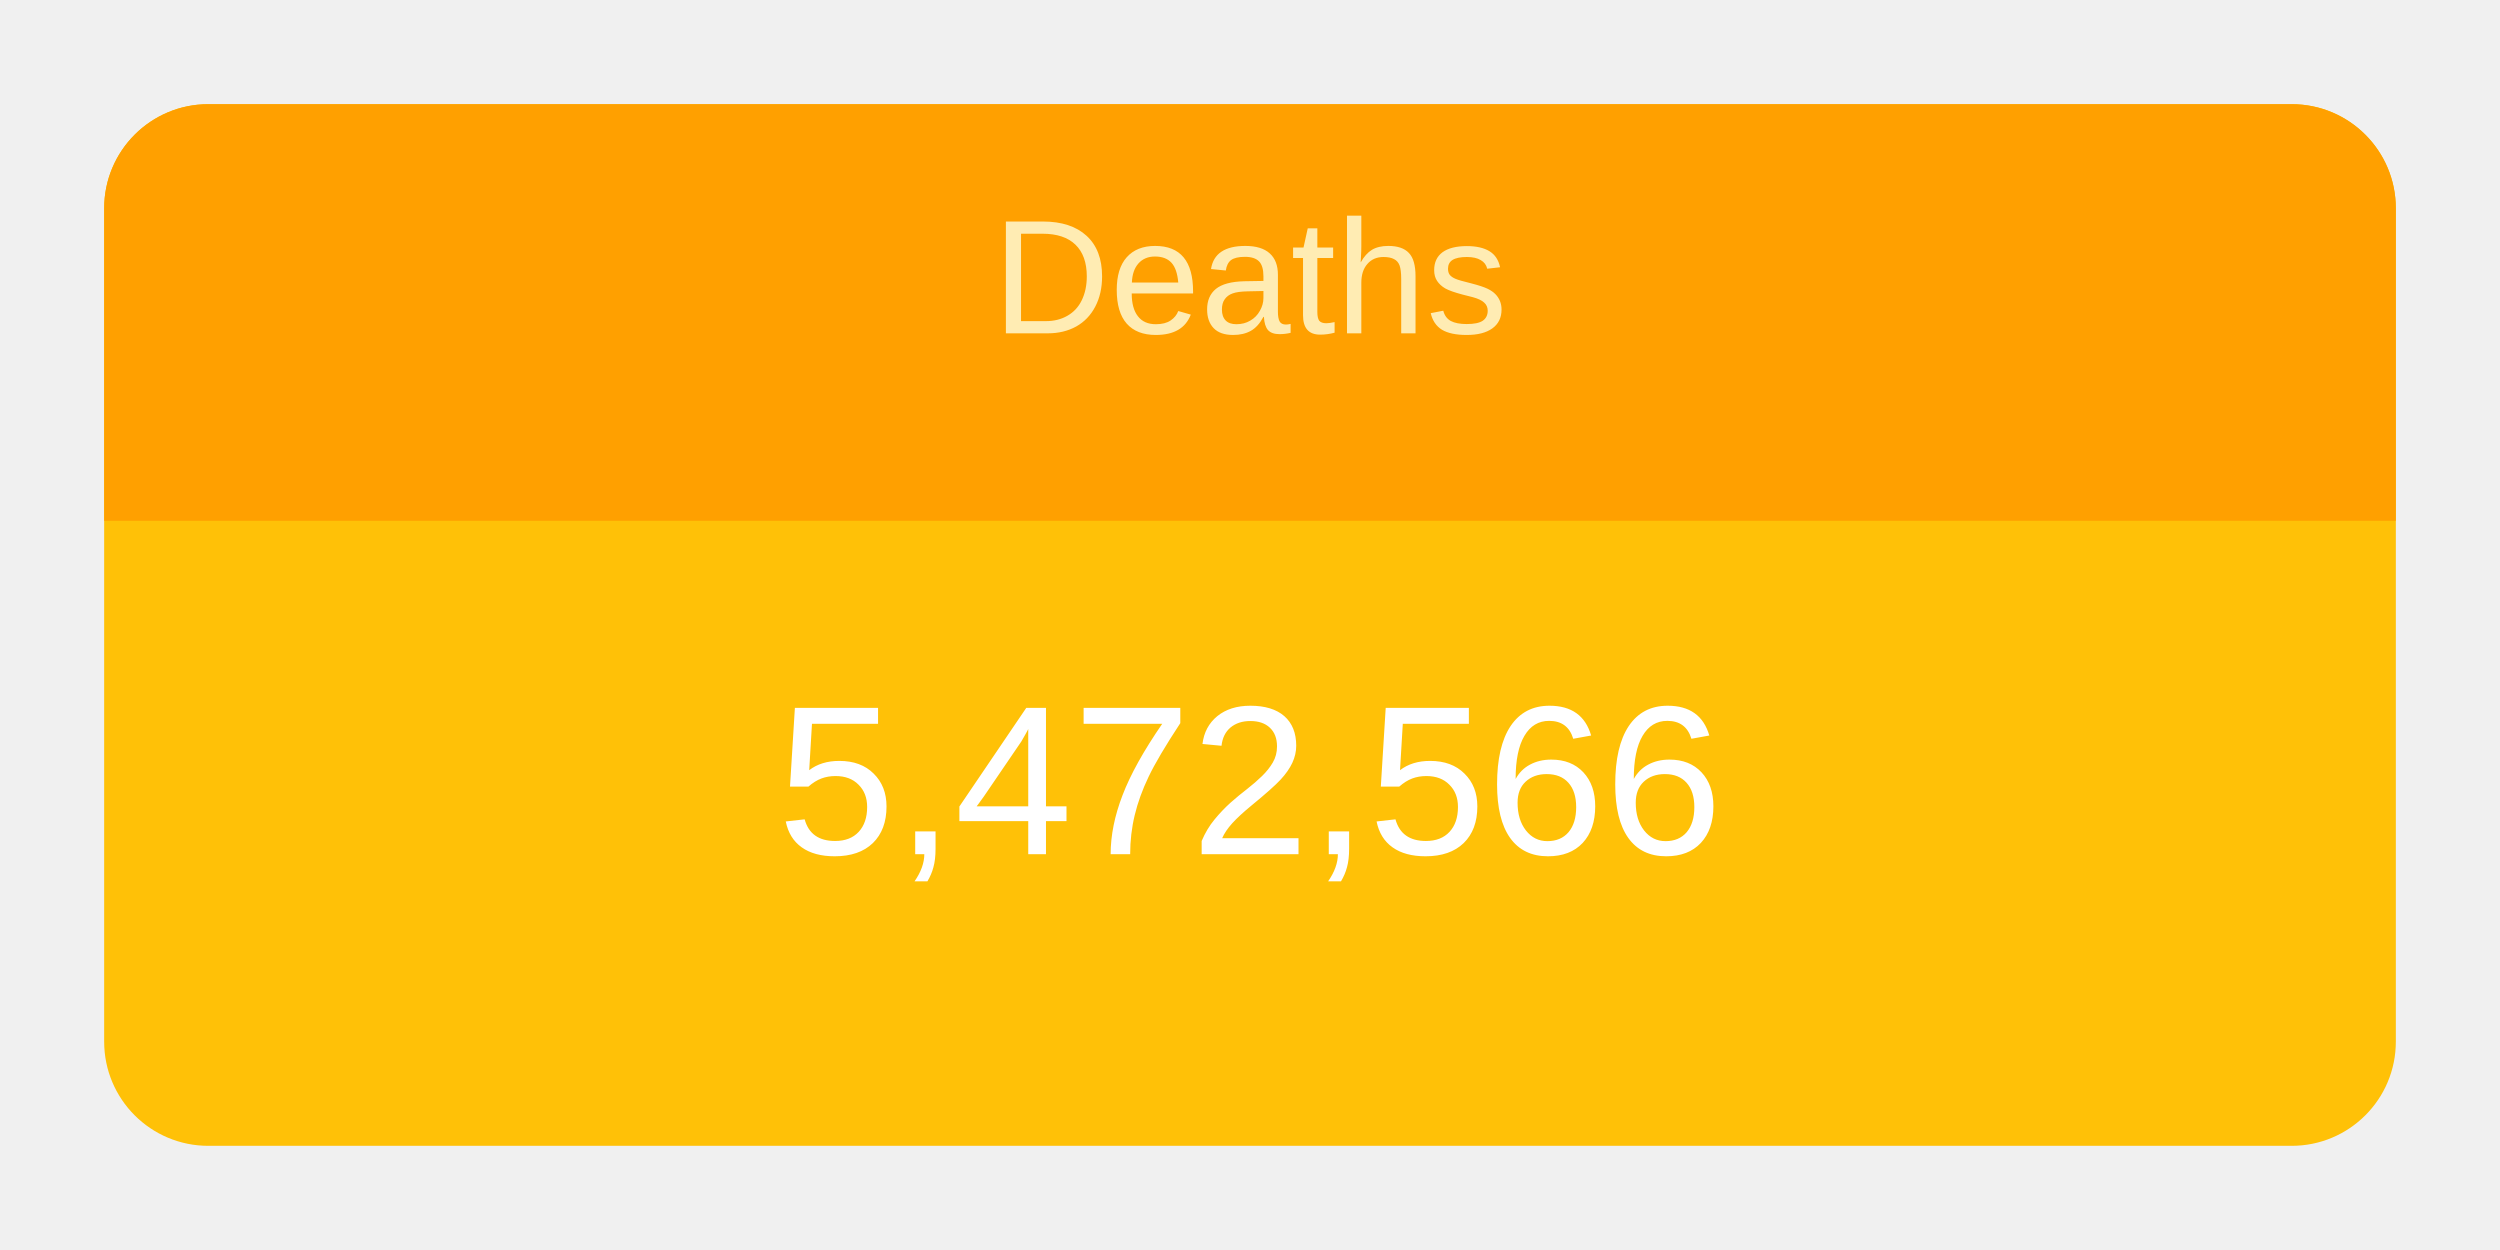
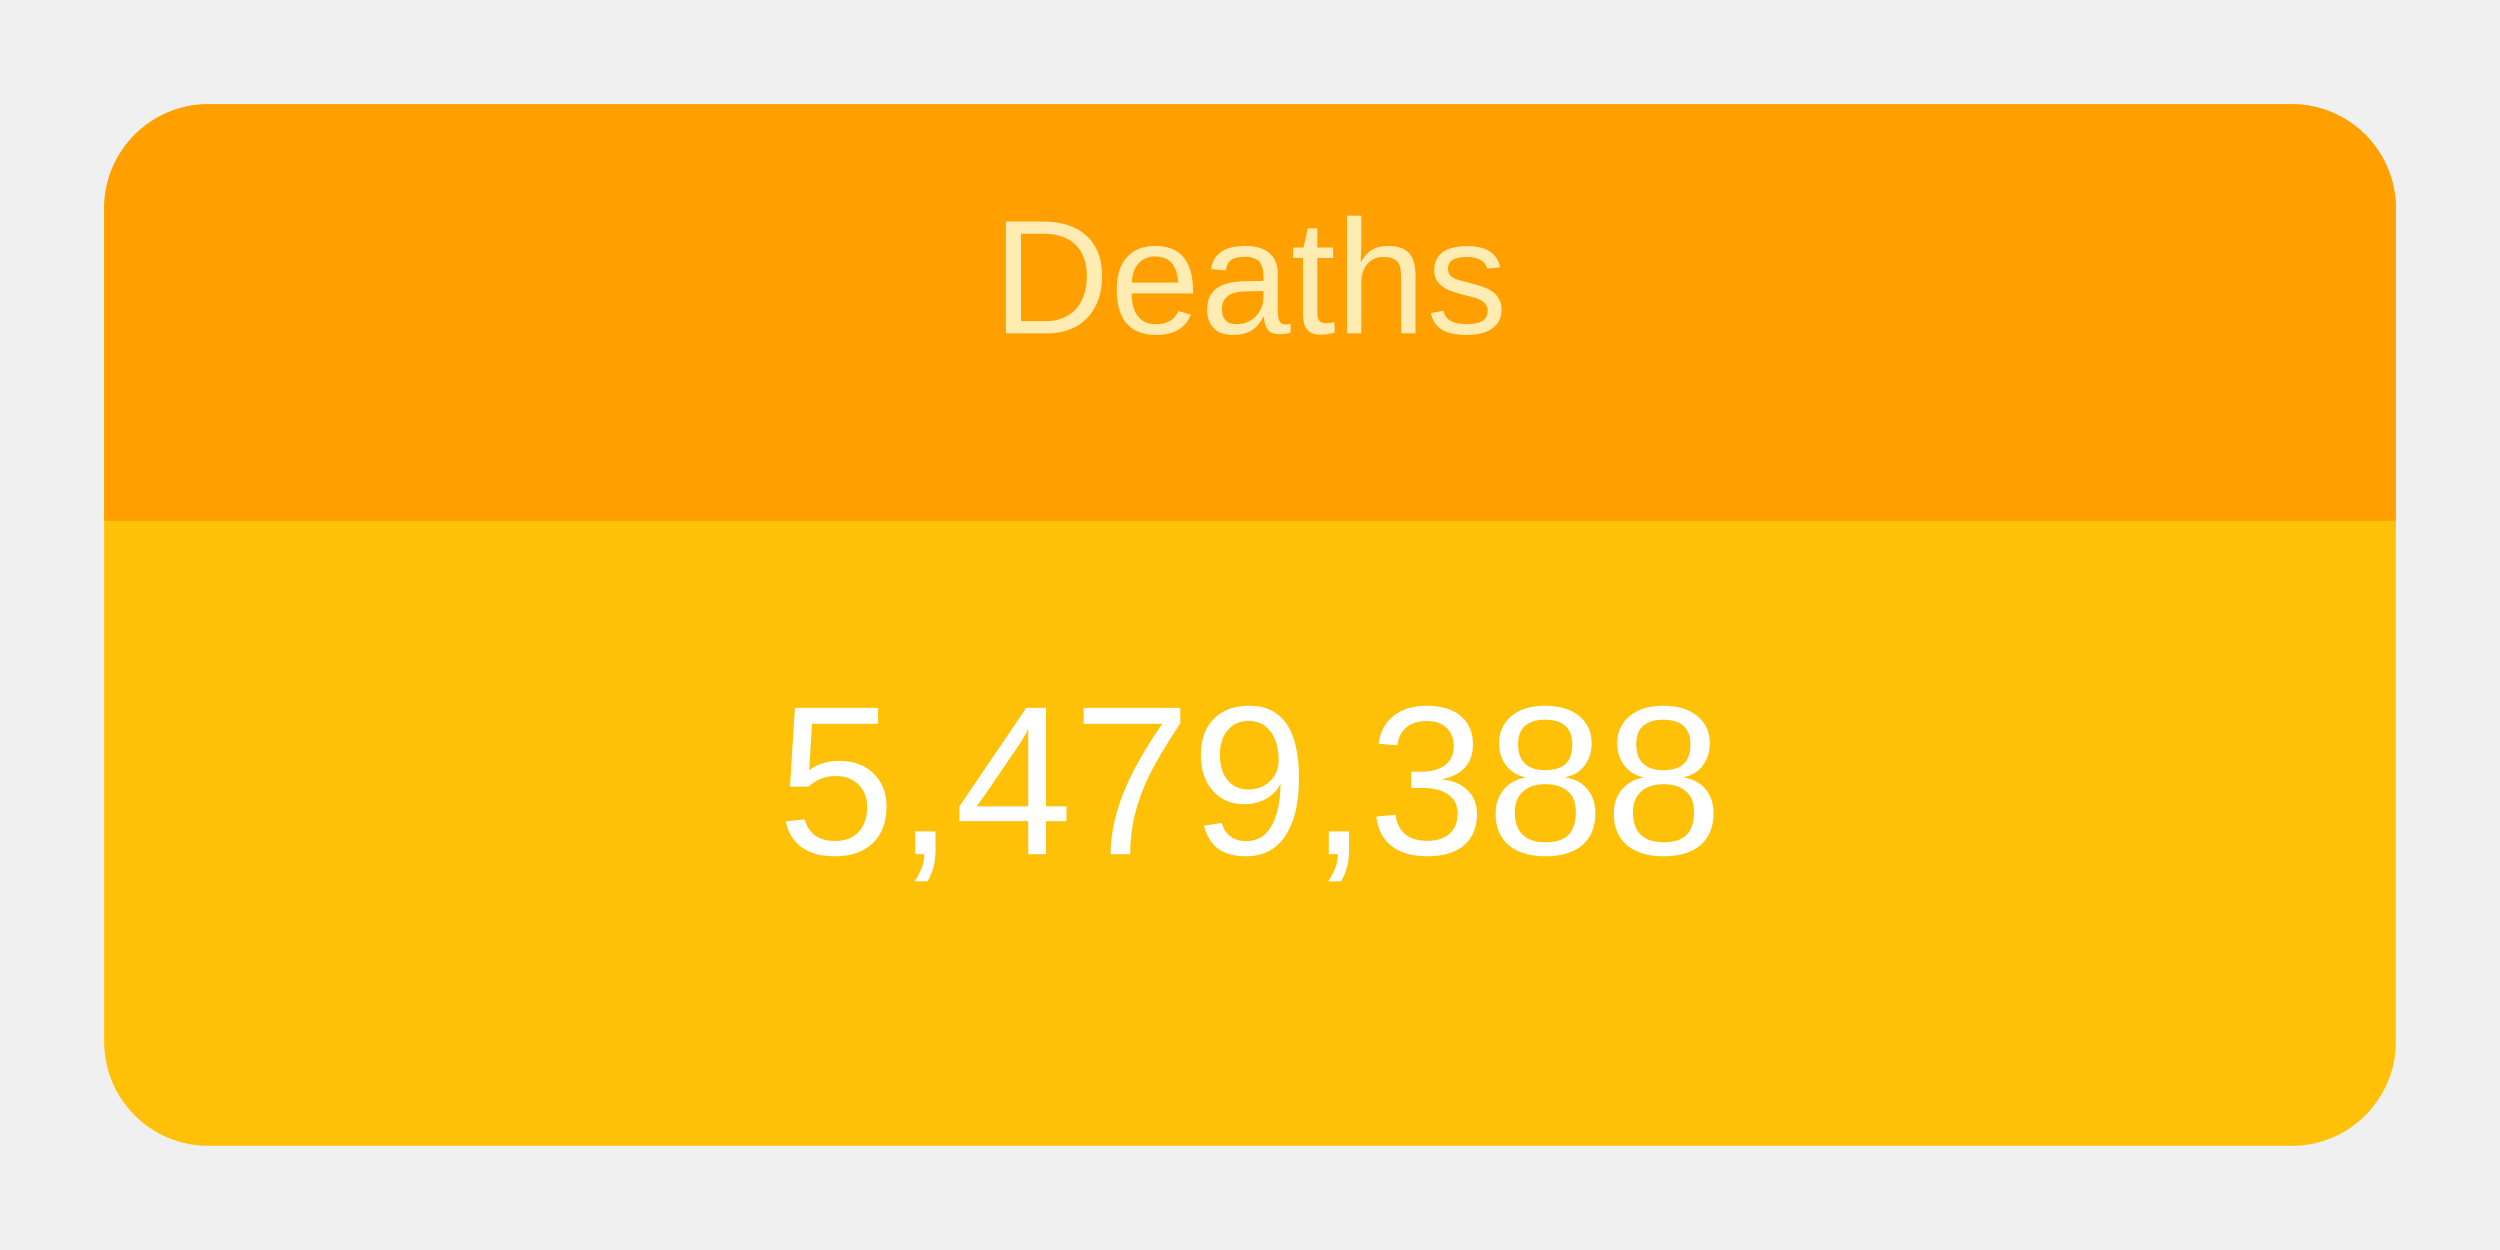
<svg xmlns="http://www.w3.org/2000/svg" height="120" viewBox="" width="240">
  <g transform="translate(10,10)">
    <rect rx="10" ry="10" width="220" height="100" style="fill: #ffc107; stroke-width: 5;" />
    <svg width="220" height="100">
      <text x="50%" y="72%" alignment-baseline="middle" text-anchor="middle" fill="white" font-size="1.7em" font-family="Arial, Helvetica, sans-serif">
-         5,472,566
+         5,479,388
      </text>
    </svg>
    <path fill="#FFA000" d=" M 210 0              a 10 10 0 0 1 10 10              v 30             h-220             v-30             a 10 10 0 0 1 10 -10" />
    <svg width="220" height="40">
      <text x="50%" y="55%" alignment-baseline="middle" text-anchor="middle" fill="#FFECB3" font-size="1.3em" font-family="Arial, Helvetica, sans-serif">
        Deaths
      </text>
    </svg>
  </g>
</svg>
